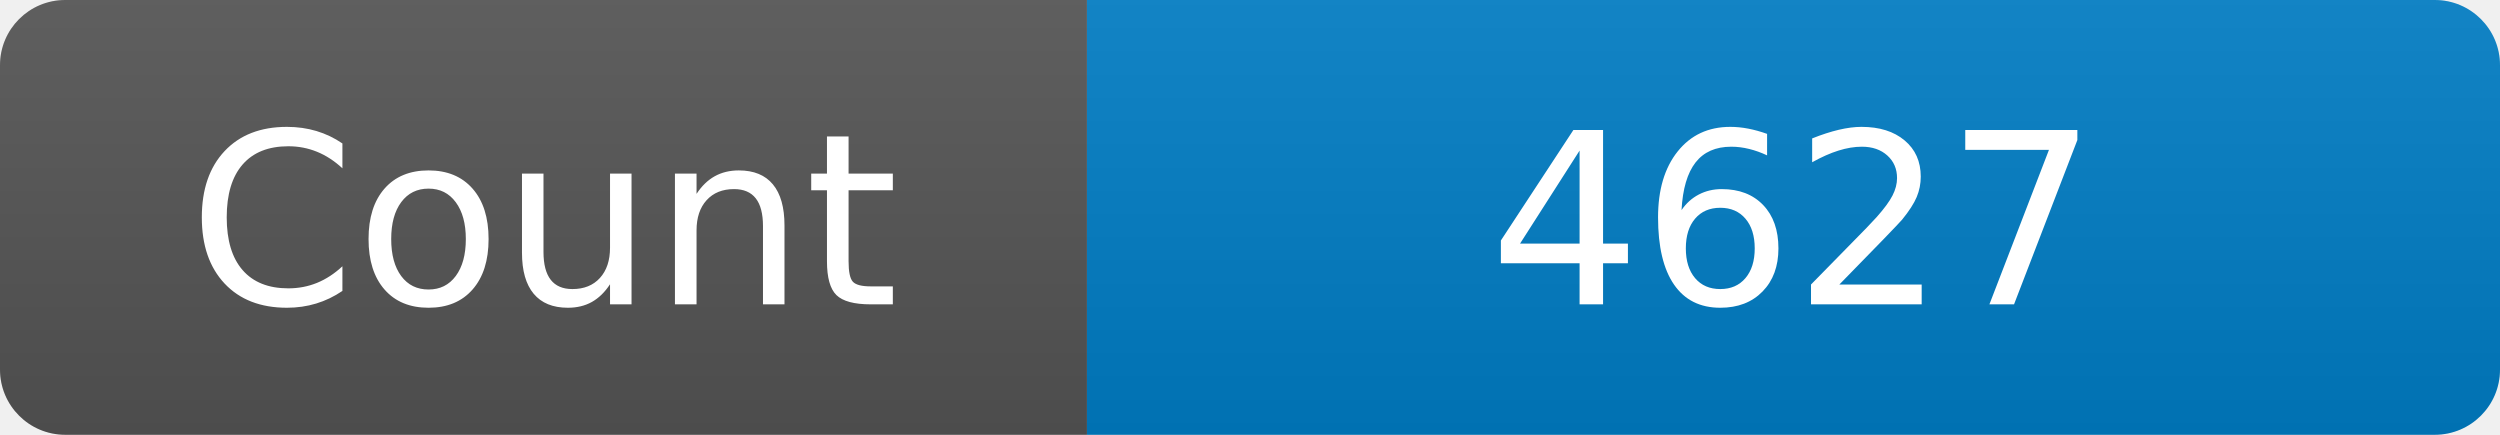
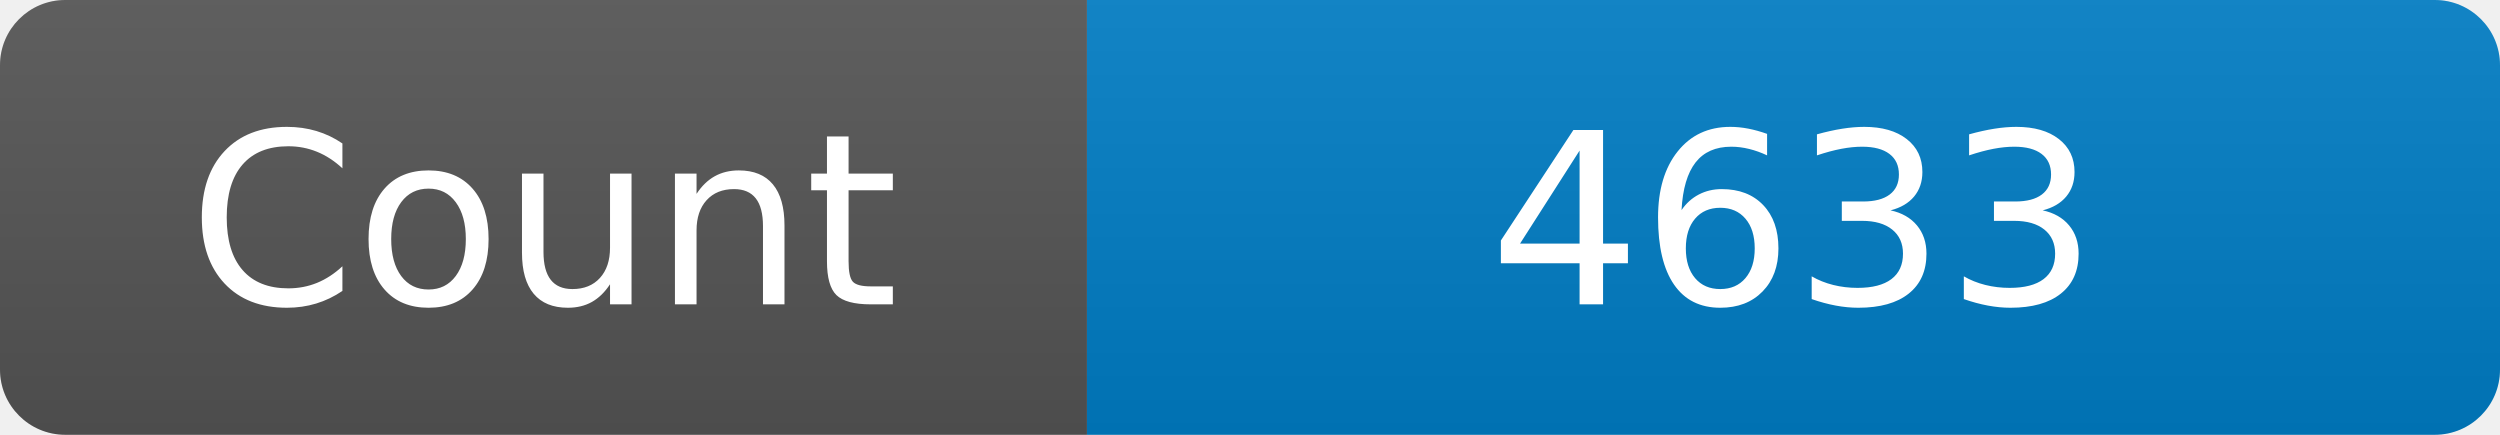
<svg xmlns="http://www.w3.org/2000/svg" width="115" height="20" role="img" aria-label="Maintained?: yes">
  <linearGradient id="s" x2="0" y2="100%">
    <stop offset="0" stop-color="#bbb" stop-opacity=".1" />
    <stop offset="1" stop-opacity=".1" />
  </linearGradient>
  <clipPath id="r">
    <rect width="115" height="20" rx="3" fill="#fff" />
  </clipPath>
  <g clip-path="url(#r)">
    <rect width="50" height="20" fill="#555" />
    <rect x="50" width="160" height="20" fill="#007ec6" />
    <rect width="115" height="20" fill="url(#s)" />
  </g>
  <g fill="#fff" text-anchor="middle" font-family="Verdana,Geneva,DejaVu Sans,sans-serif" font-size="110">
    <text x="250" y="140" transform="scale(.1)" fill="#fff">Count</text>
-     <text x="825" y="140" transform="scale(.1)" fill="#fff">4627</text>
+     <text x="825" y="140" transform="scale(.1)" fill="#fff">4633</text>
  </g>
</svg>
